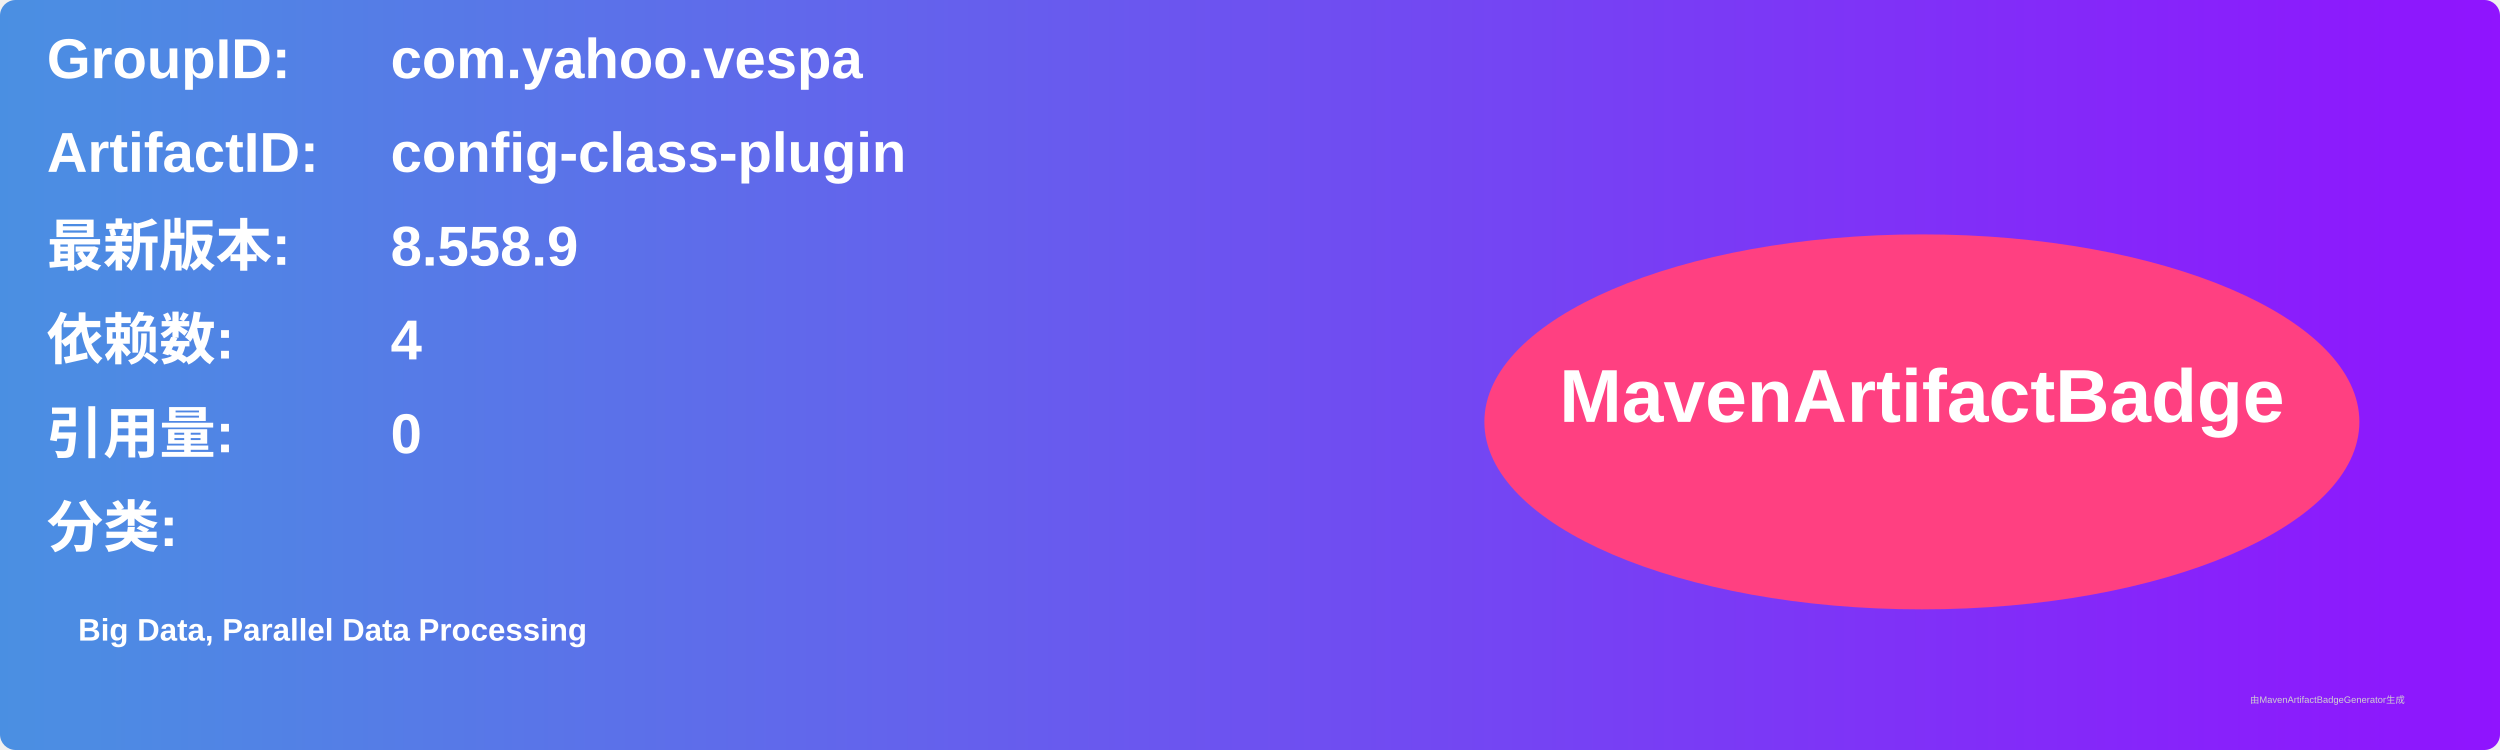
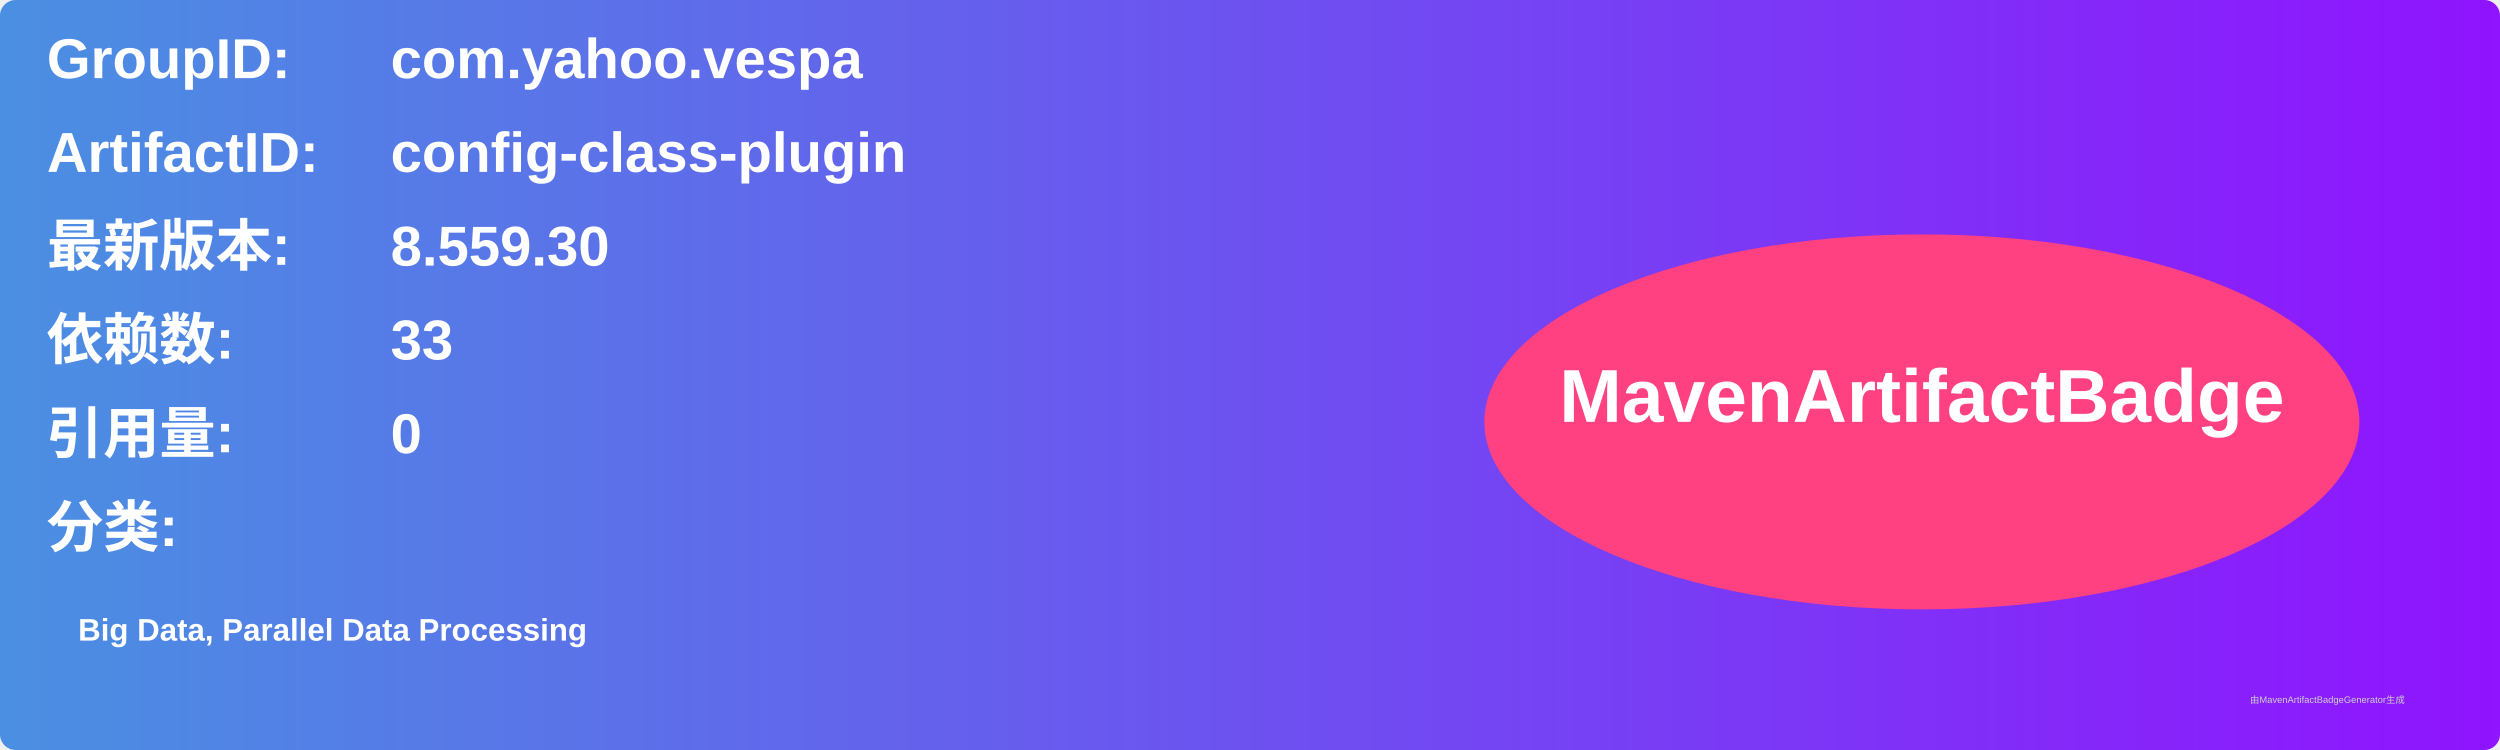
<svg xmlns="http://www.w3.org/2000/svg" width="800" height="240" viewBox="0 0 800 240">
  <linearGradient id="grad" x1="0%" y1="0%" x2="100%" y2="0%">
    <stop offset="0%" stop-color="#4a90e2" />
    <stop offset="100%" stop-color="#9013fe" />
  </linearGradient>
  <rect width="100%" height="100%" rx="5" ry="5" fill="url(#grad)" />
  <g transform="translate(15, 15)">
    <text x="0" y="10" font-family="Arial" font-size="18" fill="white" font-weight="bold" width="260">GroupID:</text>
    <text x="110" y="10" font-family="Arial" font-size="18" fill="white" font-weight="bold" width="460">com.yahoo.vespa</text>
    <text x="0" y="40" font-family="Arial" font-size="18" fill="white" font-weight="bold" width="260">ArtifactID:</text>
    <text x="110" y="40" font-family="Arial" font-size="18" fill="white" font-weight="bold" width="460">config-class-plugin</text>
    <text x="0" y="70" font-family="Arial" font-size="18" fill="white" font-weight="bold">最新版本:</text>
    <text x="110" y="70" font-family="Arial" font-size="18" fill="white" font-weight="bold">
-       <tspan font-weight="bold">8.558.9</tspan>
+       <tspan font-weight="bold">8.559.30</tspan>
    </text>
    <text x="0" y="100" font-family="Arial" font-size="18" fill="white" font-weight="bold">依赖数: </text>
    <text x="110" y="100" font-family="Arial" font-size="18" fill="white">
-       <tspan font-weight="bold">4</tspan>
+       <tspan font-weight="bold">33</tspan>
    </text>
    <text x="0" y="130" font-family="Arial" font-size="18" fill="white" font-weight="bold">引用量: </text>
    <text x="110" y="130" font-family="Arial" font-size="18" fill="white">
      <tspan font-weight="bold">0</tspan>
    </text>
    <text x="0" y="160" font-family="Arial" font-size="18" fill="white" font-weight="bold">分类:</text>
    <text x="10" y="190" font-family="Arial" font-size="10" fill="white">
      <tspan font-weight="bold">Big Data, Parallel Data Processing</tspan>
    </text>
    <ellipse cx="600" cy="120" rx="140" ry="60" fill="#ff4081" />
    <text x="600" y="120" text-anchor="middle" font-family="Arial" font-size="24" fill="white" font-weight="bold">MavenArtifactBadge</text>
  </g>
  <text x="720" y="225" font-family="Arial" font-size="3" fill="#d0d0d0">由MavenArtifactBadgeGenerator生成</text>
</svg>
